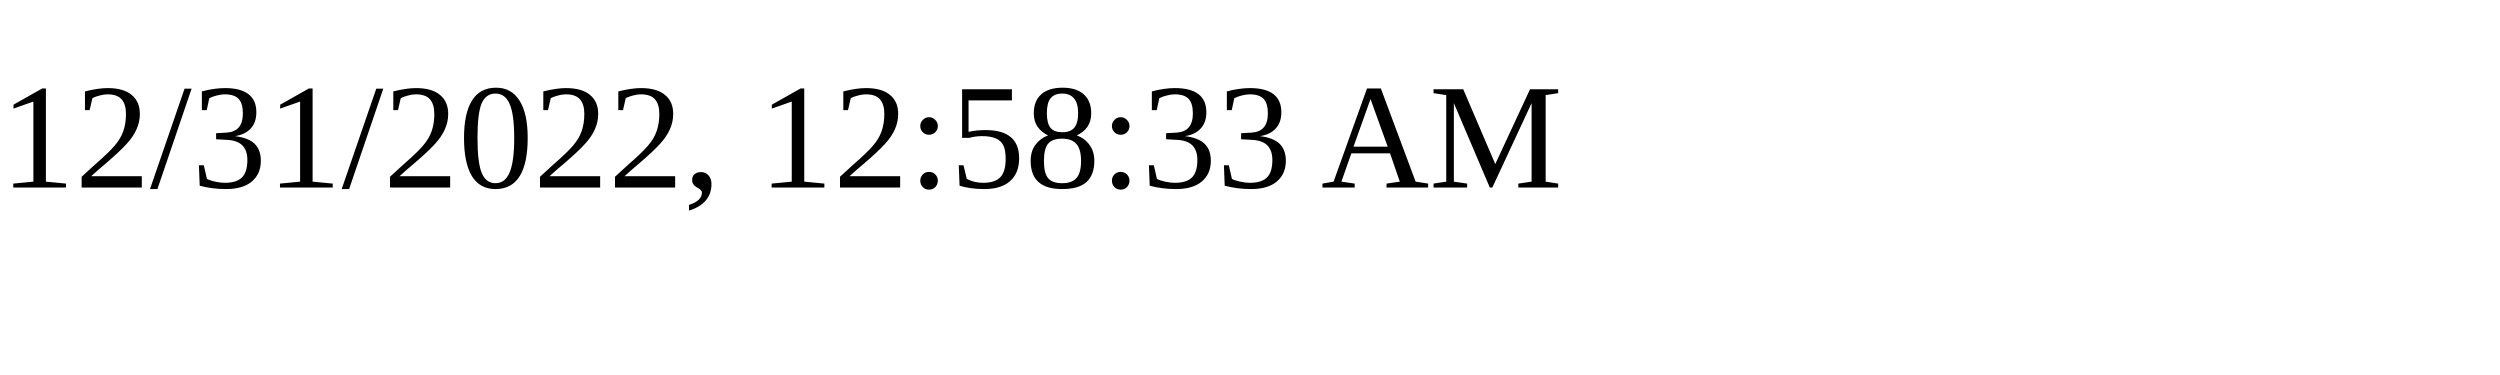
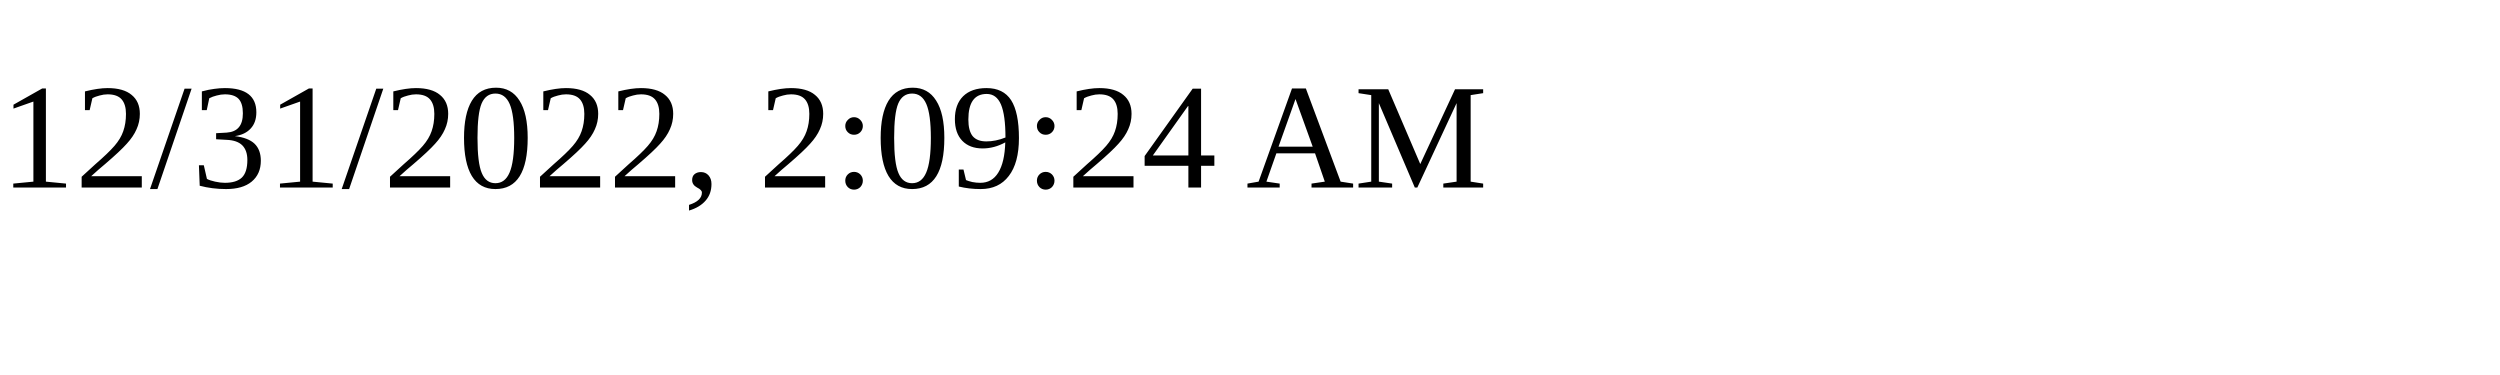
<svg xmlns="http://www.w3.org/2000/svg" height="30" width="200">
-   <text x="0" y="15">12/31/2022, 12:58:33 AM</text>
+   <text x="0" y="15">12/31/2022, 2:09:24 AM</text>
</svg>
